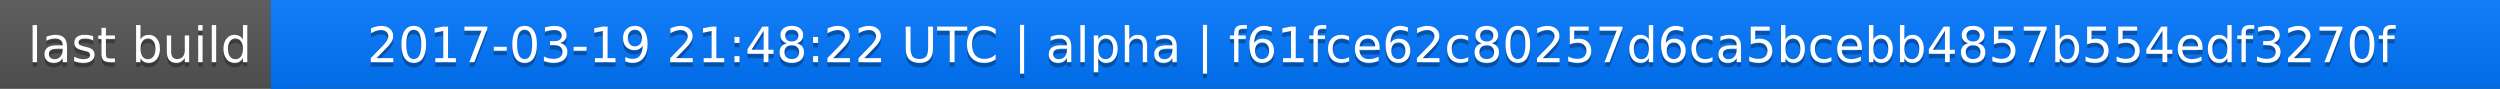
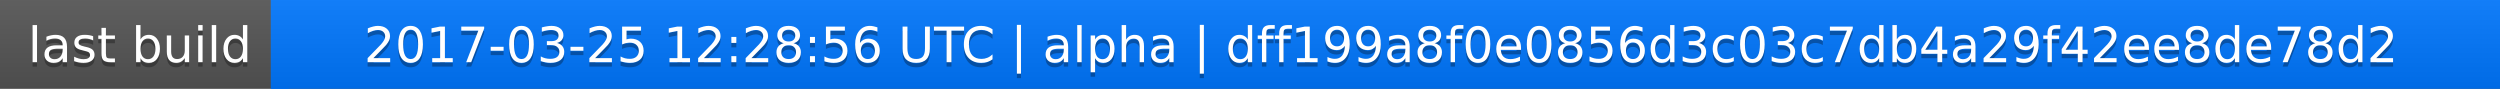
<svg xmlns="http://www.w3.org/2000/svg" width="563" height="20">
  <linearGradient id="a" x2="0" y2="100%">
    <stop offset="0" stop-color="#bbb" stop-opacity=".1" />
    <stop offset="1" stop-opacity=".1" />
  </linearGradient>
  <rect rx="0" width="563" height="20" fill="#555" />
  <rect rx="0" x="61" width="502" height="20" fill="#07f" />
  <path fill="#07f" d="M61 0h4v20h-4z" />
  <rect rx="0" width="563" height="20" fill="url(#a)" />
  <g fill="#fff" text-anchor="middle" font-family="DejaVu Sans,Verdana,Geneva,sans-serif" font-size="11">
    <text x="31.5" y="15" fill="#010101" fill-opacity=".3">last build</text>
    <text x="31.5" y="14">last build</text>
-     <text x="311" y="15" fill="#010101" fill-opacity=".3">2017-03-19 21:48:22 UTC | alpha | f61fce62c80257d6ca5bcebb4857b554edf3270f</text>
-     <text x="311" y="14">2017-03-19 21:48:22 UTC | alpha | f61fce62c80257d6ca5bcebb4857b554edf3270f</text>
+     <text x="311" y="15" fill="#010101" fill-opacity=".3">2017-03-25 12:28:56 UTC | alpha | dff199a8f0e0856d3c03c7db4a29f42ee8de78d2</text>
+     <text x="311" y="14">2017-03-25 12:28:56 UTC | alpha | dff199a8f0e0856d3c03c7db4a29f42ee8de78d2</text>
  </g>
</svg>
